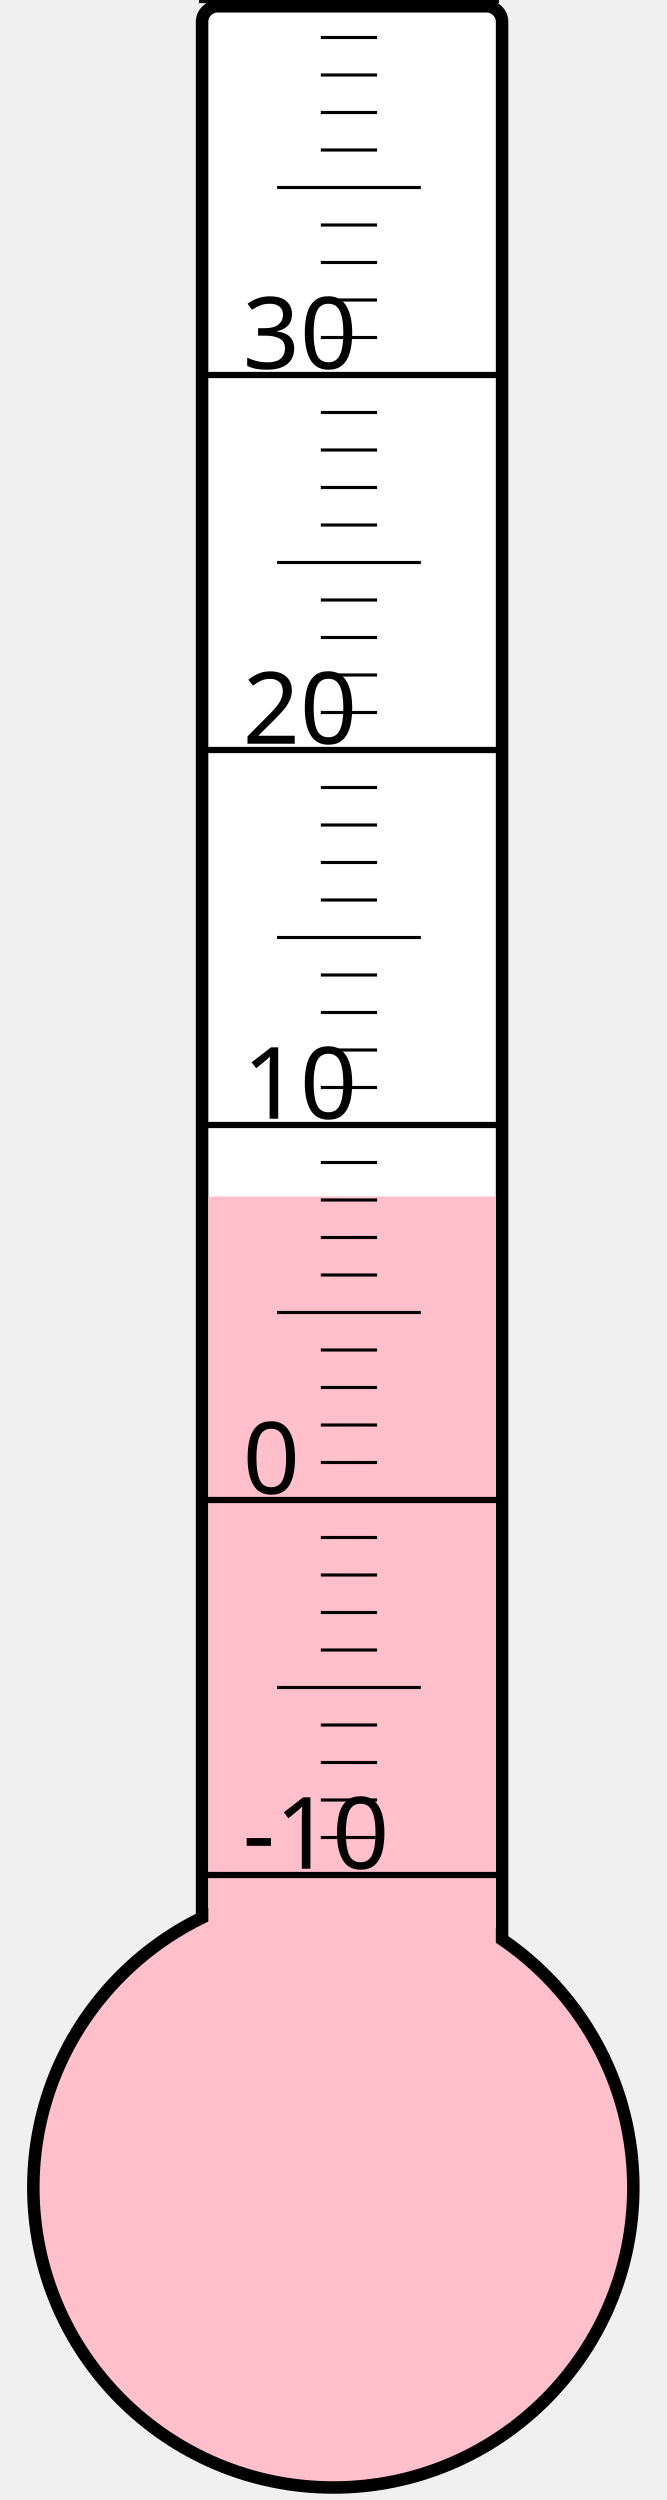
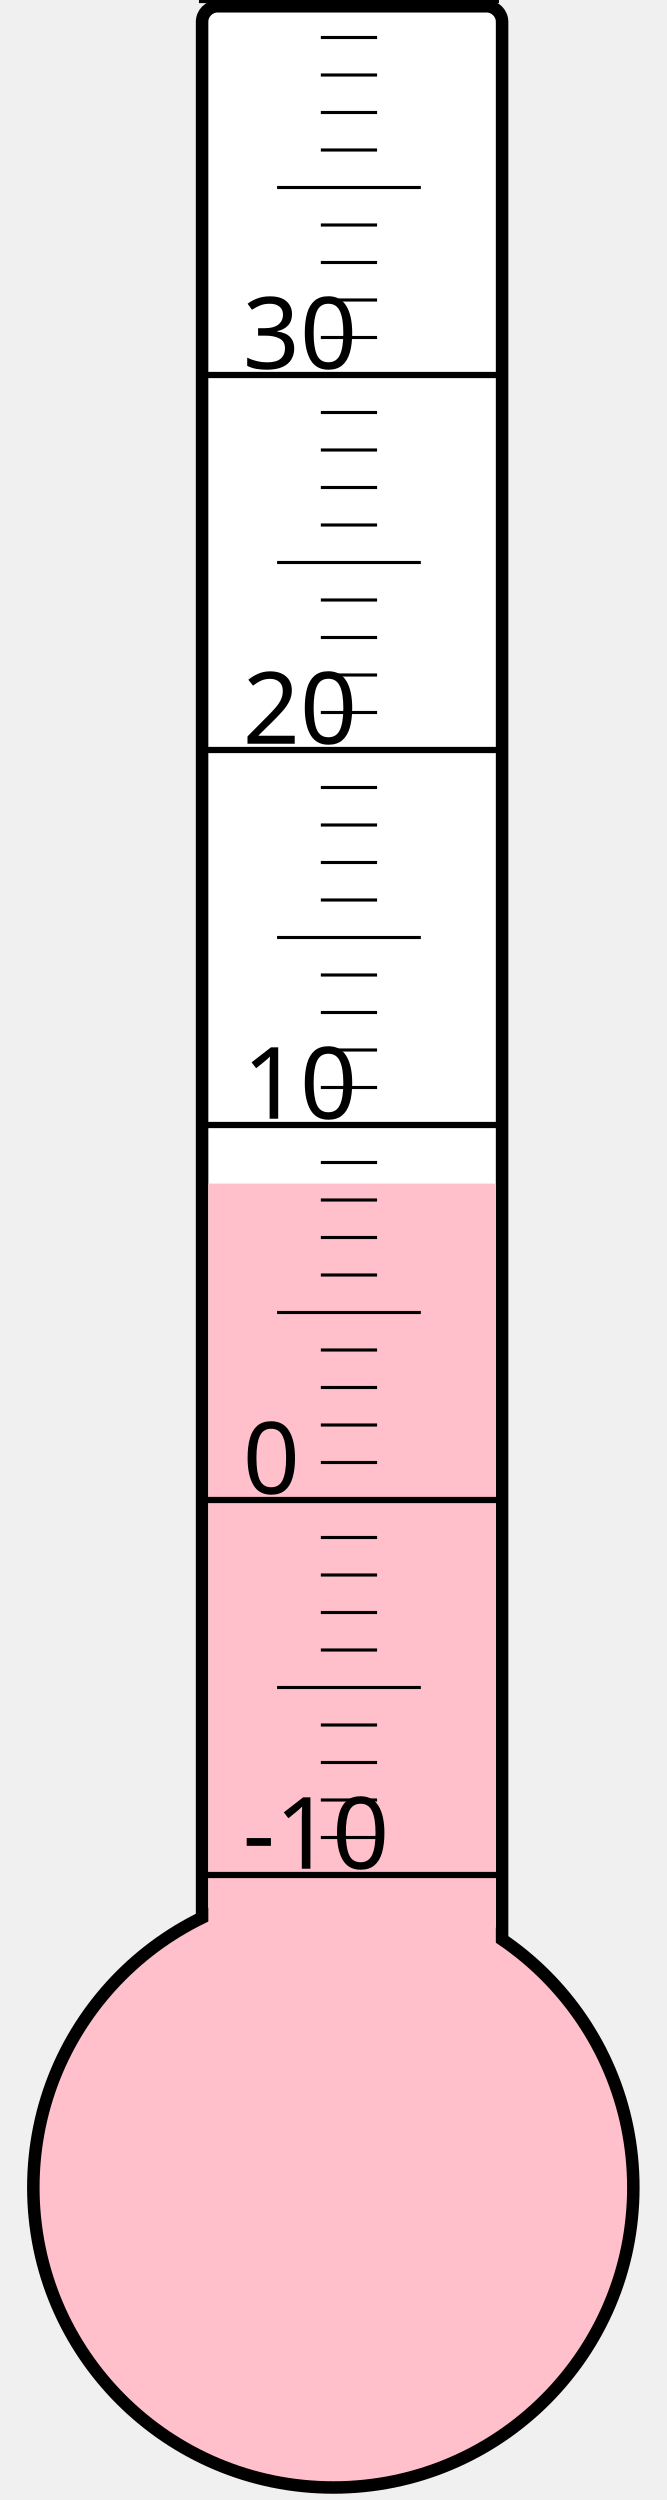
<svg xmlns="http://www.w3.org/2000/svg" width="40px" height="150px" viewBox="0 0 200 800">
  <rect width="200" height="800" x="0" y="0" style="fill: #ffffeb; fill-opacity: 0;" />
  <rect width="96" height="680" x="58" y="2" rx="5" ry="5" style="fill: white; fill-opacity: 1; stroke: black; stroke-width: 4;" />
  <circle cx="100" cy="700" r="96" style="fill: pink; stroke: black; stroke-width: 4;" />
-   <rect width="92" height="317.125" x="60" y="382.875" style="fill: pink; fill-opacity: 1; stroke-width: 0;" />
+   <rect width="92" height="321.25" x="60" y="378.75" style="fill: pink; fill-opacity: 1; stroke-width: 0;" />
  <text x="71" y="598" style="font-family: sans-serif; font-size: 24pt;">-10</text>
  <text x="71" y="478" style="font-family: sans-serif; font-size: 24pt;">0</text>
  <text x="71" y="358" style="font-family: sans-serif; font-size: 24pt;">10</text>
  <text x="71" y="238" style="font-family: sans-serif; font-size: 24pt;">20</text>
  <text x="71" y="118" style="font-family: sans-serif; font-size: 24pt;">30</text>
  <g style="stroke: black;">
    <line x1="57" y1="600" x2="153" y2="600" style="stroke-width: 2;" />
    <line x1="96" y1="588" x2="114" y2="588" style="stroke-width: 1;" />
    <line x1="96" y1="576" x2="114" y2="576" style="stroke-width: 1;" />
    <line x1="96" y1="564" x2="114" y2="564" style="stroke-width: 1;" />
    <line x1="96" y1="552" x2="114" y2="552" style="stroke-width: 1;" />
    <line x1="82" y1="540" x2="128" y2="540" style="stroke-width: 1;" />
    <line x1="96" y1="528" x2="114" y2="528" style="stroke-width: 1;" />
    <line x1="96" y1="516" x2="114" y2="516" style="stroke-width: 1;" />
    <line x1="96" y1="504" x2="114" y2="504" style="stroke-width: 1;" />
    <line x1="96" y1="492" x2="114" y2="492" style="stroke-width: 1;" />
    <line x1="57" y1="480" x2="153" y2="480" style="stroke-width: 2;" />
    <line x1="96" y1="468" x2="114" y2="468" style="stroke-width: 1;" />
    <line x1="96" y1="456" x2="114" y2="456" style="stroke-width: 1;" />
    <line x1="96" y1="444" x2="114" y2="444" style="stroke-width: 1;" />
    <line x1="96" y1="432" x2="114" y2="432" style="stroke-width: 1;" />
    <line x1="82" y1="420" x2="128" y2="420" style="stroke-width: 1;" />
    <line x1="96" y1="408" x2="114" y2="408" style="stroke-width: 1;" />
    <line x1="96" y1="396" x2="114" y2="396" style="stroke-width: 1;" />
    <line x1="96" y1="384" x2="114" y2="384" style="stroke-width: 1;" />
    <line x1="96" y1="372" x2="114" y2="372" style="stroke-width: 1;" />
    <line x1="57" y1="360" x2="153" y2="360" style="stroke-width: 2;" />
    <line x1="96" y1="348" x2="114" y2="348" style="stroke-width: 1;" />
    <line x1="96" y1="336" x2="114" y2="336" style="stroke-width: 1;" />
    <line x1="96" y1="324" x2="114" y2="324" style="stroke-width: 1;" />
    <line x1="96" y1="312" x2="114" y2="312" style="stroke-width: 1;" />
    <line x1="82" y1="300" x2="128" y2="300" style="stroke-width: 1;" />
    <line x1="96" y1="288" x2="114" y2="288" style="stroke-width: 1;" />
    <line x1="96" y1="276" x2="114" y2="276" style="stroke-width: 1;" />
    <line x1="96" y1="264" x2="114" y2="264" style="stroke-width: 1;" />
    <line x1="96" y1="252" x2="114" y2="252" style="stroke-width: 1;" />
    <line x1="57" y1="240" x2="153" y2="240" style="stroke-width: 2;" />
    <line x1="96" y1="228" x2="114" y2="228" style="stroke-width: 1;" />
    <line x1="96" y1="216" x2="114" y2="216" style="stroke-width: 1;" />
    <line x1="96" y1="204" x2="114" y2="204" style="stroke-width: 1;" />
    <line x1="96" y1="192" x2="114" y2="192" style="stroke-width: 1;" />
    <line x1="82" y1="180" x2="128" y2="180" style="stroke-width: 1;" />
    <line x1="96" y1="168" x2="114" y2="168" style="stroke-width: 1;" />
    <line x1="96" y1="156" x2="114" y2="156" style="stroke-width: 1;" />
    <line x1="96" y1="144" x2="114" y2="144" style="stroke-width: 1;" />
    <line x1="96" y1="132" x2="114" y2="132" style="stroke-width: 1;" />
    <line x1="57" y1="120" x2="153" y2="120" style="stroke-width: 2;" />
    <line x1="96" y1="108" x2="114" y2="108" style="stroke-width: 1;" />
    <line x1="96" y1="96" x2="114" y2="96" style="stroke-width: 1;" />
    <line x1="96" y1="84" x2="114" y2="84" style="stroke-width: 1;" />
    <line x1="96" y1="72" x2="114" y2="72" style="stroke-width: 1;" />
    <line x1="82" y1="60" x2="128" y2="60" style="stroke-width: 1;" />
    <line x1="96" y1="48" x2="114" y2="48" style="stroke-width: 1;" />
    <line x1="96" y1="36" x2="114" y2="36" style="stroke-width: 1;" />
    <line x1="96" y1="24" x2="114" y2="24" style="stroke-width: 1;" />
    <line x1="96" y1="12" x2="114" y2="12" style="stroke-width: 1;" />
    <line x1="57" y1="0" x2="153" y2="0" style="stroke-width: 2;" />
  </g>
</svg>
